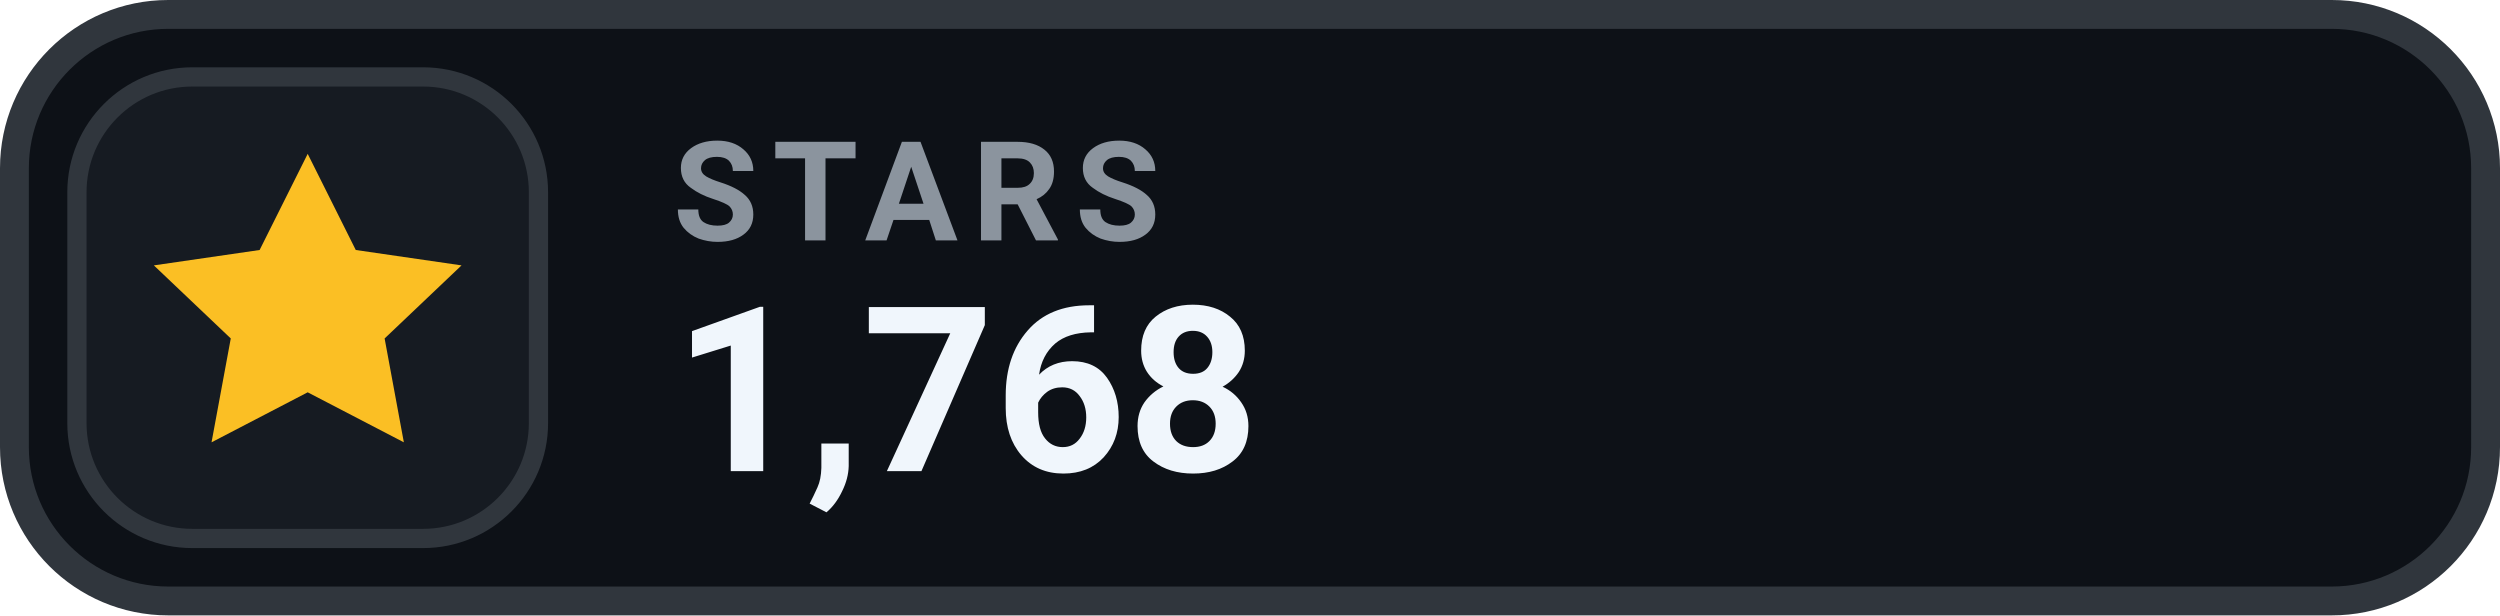
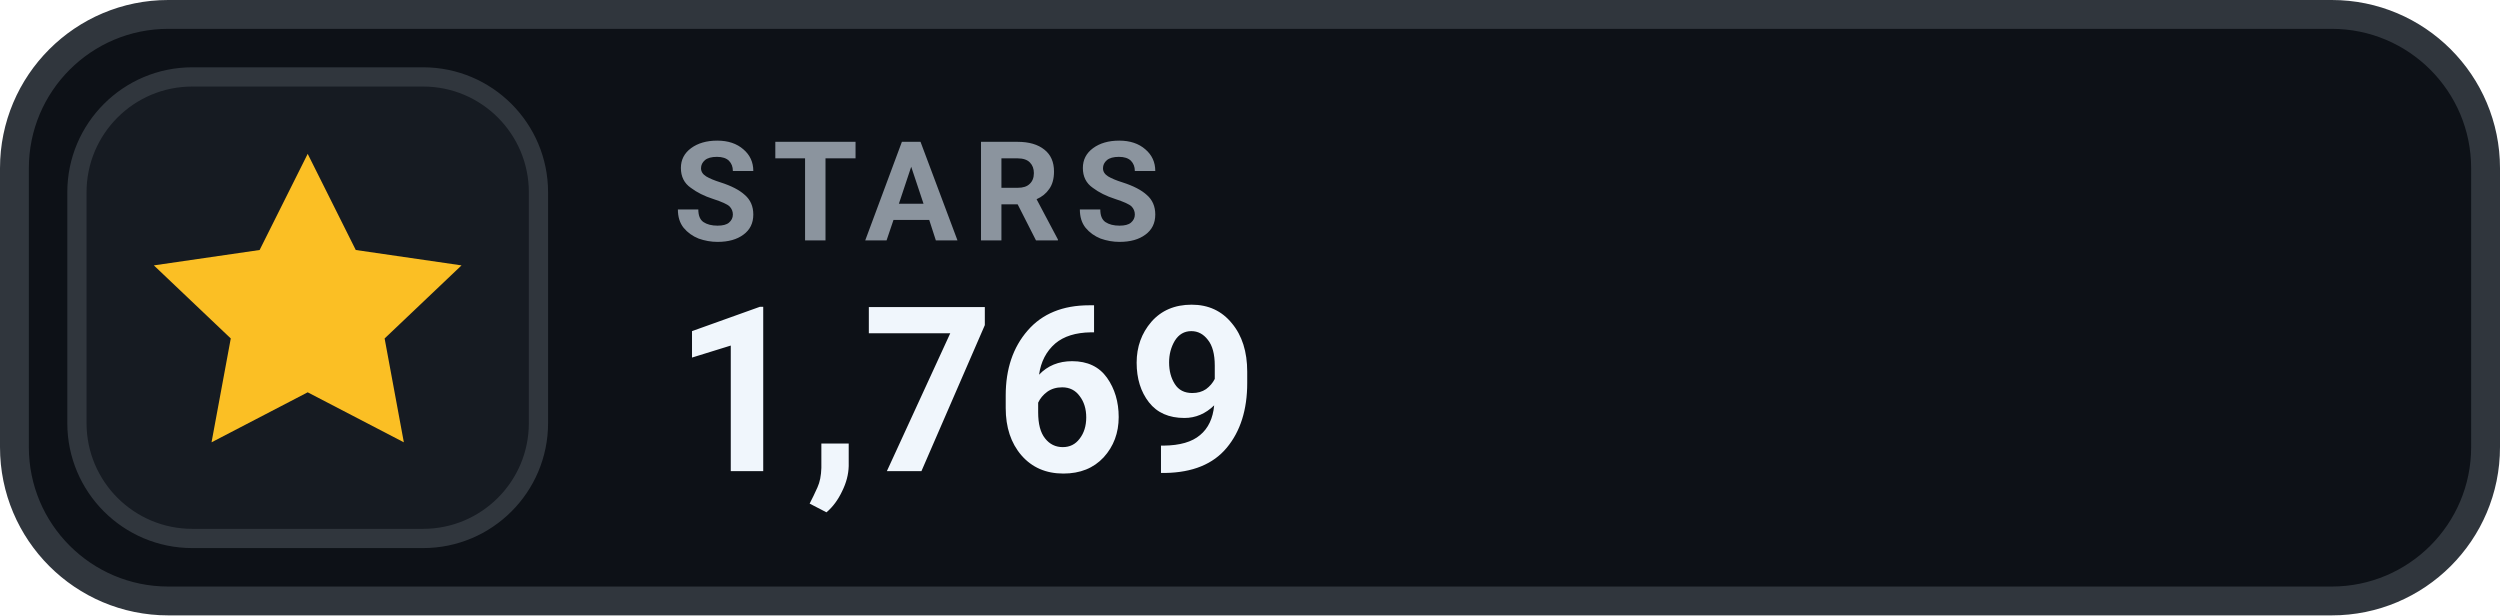
- <svg xmlns="http://www.w3.org/2000/svg" width="130" height="32" viewBox="0 0 130 32" role="img" aria-label="STARS 1,768">
+ <svg xmlns="http://www.w3.org/2000/svg" width="130" height="32" viewBox="0 0 130 32" role="img" aria-label="STARS 1,769">
  <rect x=".75" y=".75" width="128.5" height="30.5" rx="8" fill="#0D1117" stroke="#30363D" stroke-width="1.5" />
  <rect x="4" y="4" width="24" height="24" rx="6" fill="#161B22" stroke="#30363D" stroke-width="1" />
  <g transform="translate(16 16)" style="color:#FBBF24;">
    <path d="M0 -8 l2.5 5 5.5 .8 -4 3.8 1 5.4 -5 -2.6 -5 2.6 1 -5.4 -4 -3.8 5.5 -.8 Z" fill="currentColor" />
  </g>
  <text x="35" y="12.5" fill="#8B949E" font-family="-apple-system,BlinkMacSystemFont,'Segoe UI',Roboto,Helvetica,Arial,sans-serif" font-size="7.2" font-weight="700" letter-spacing=".75">STARS</text>
-   <text x="35" y="24.5" fill="#F0F6FC" font-family="-apple-system,BlinkMacSystemFont,'Segoe UI',Roboto,Helvetica,Arial,sans-serif" font-size="12" font-weight="700">1,768</text>
+   <text x="35" y="24.5" fill="#F0F6FC" font-family="-apple-system,BlinkMacSystemFont,'Segoe UI',Roboto,Helvetica,Arial,sans-serif" font-size="12" font-weight="700">1,769</text>
</svg>
